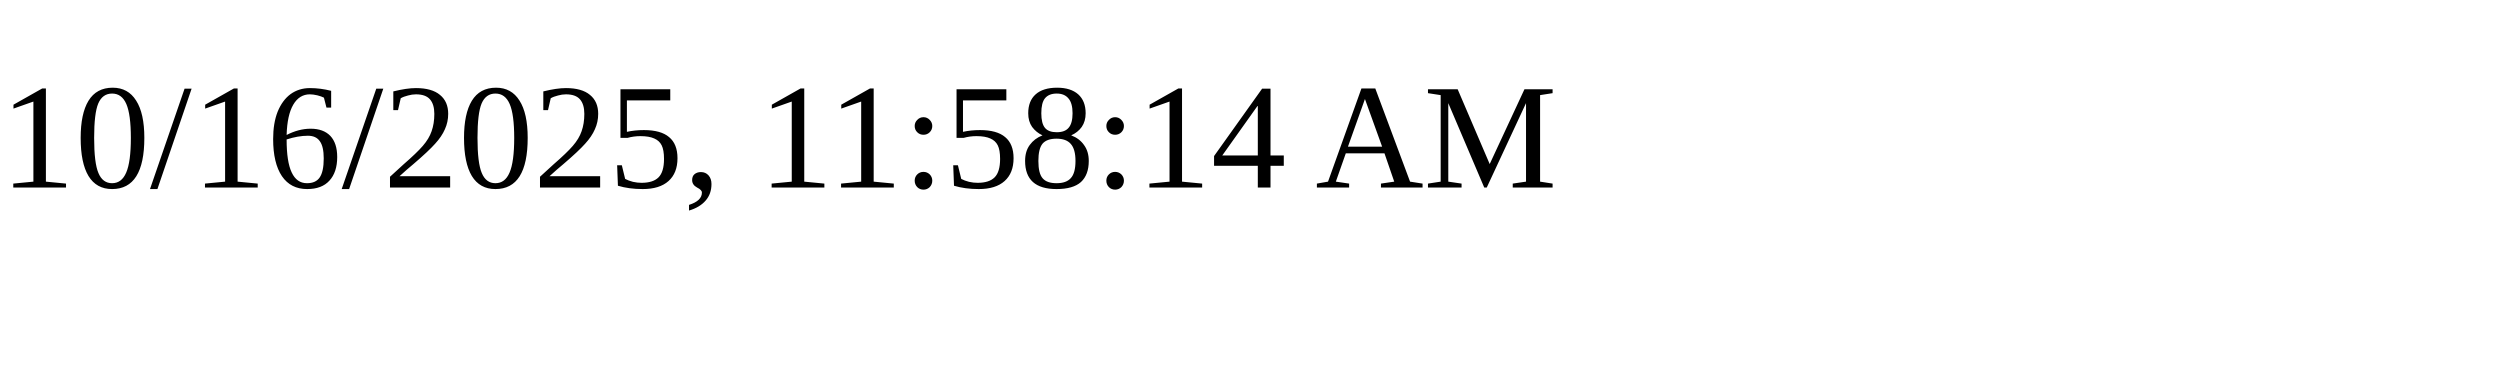
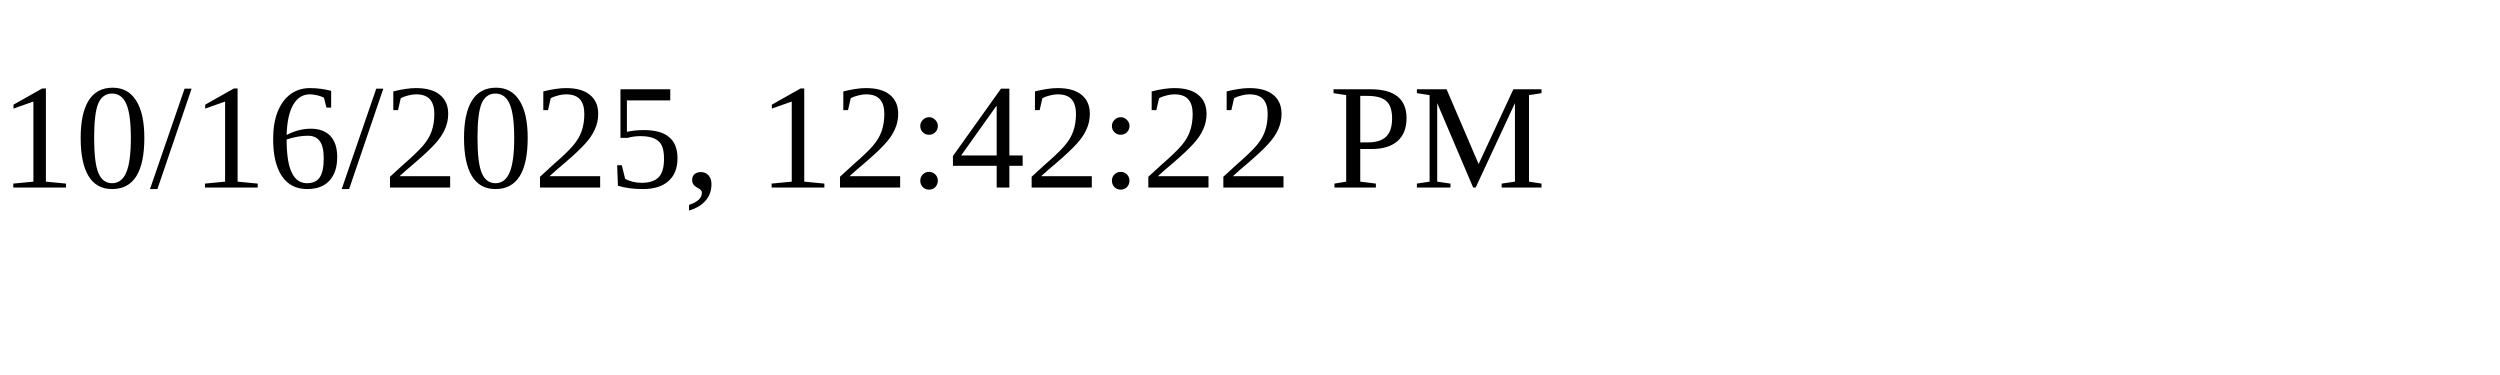
<svg xmlns="http://www.w3.org/2000/svg" height="30" width="200">
-   <text x="0" y="15">10/16/2025, 11:58:14 AM</text>
+   <text x="0" y="15">10/16/2025, 12:42:22 PM</text>
</svg>
